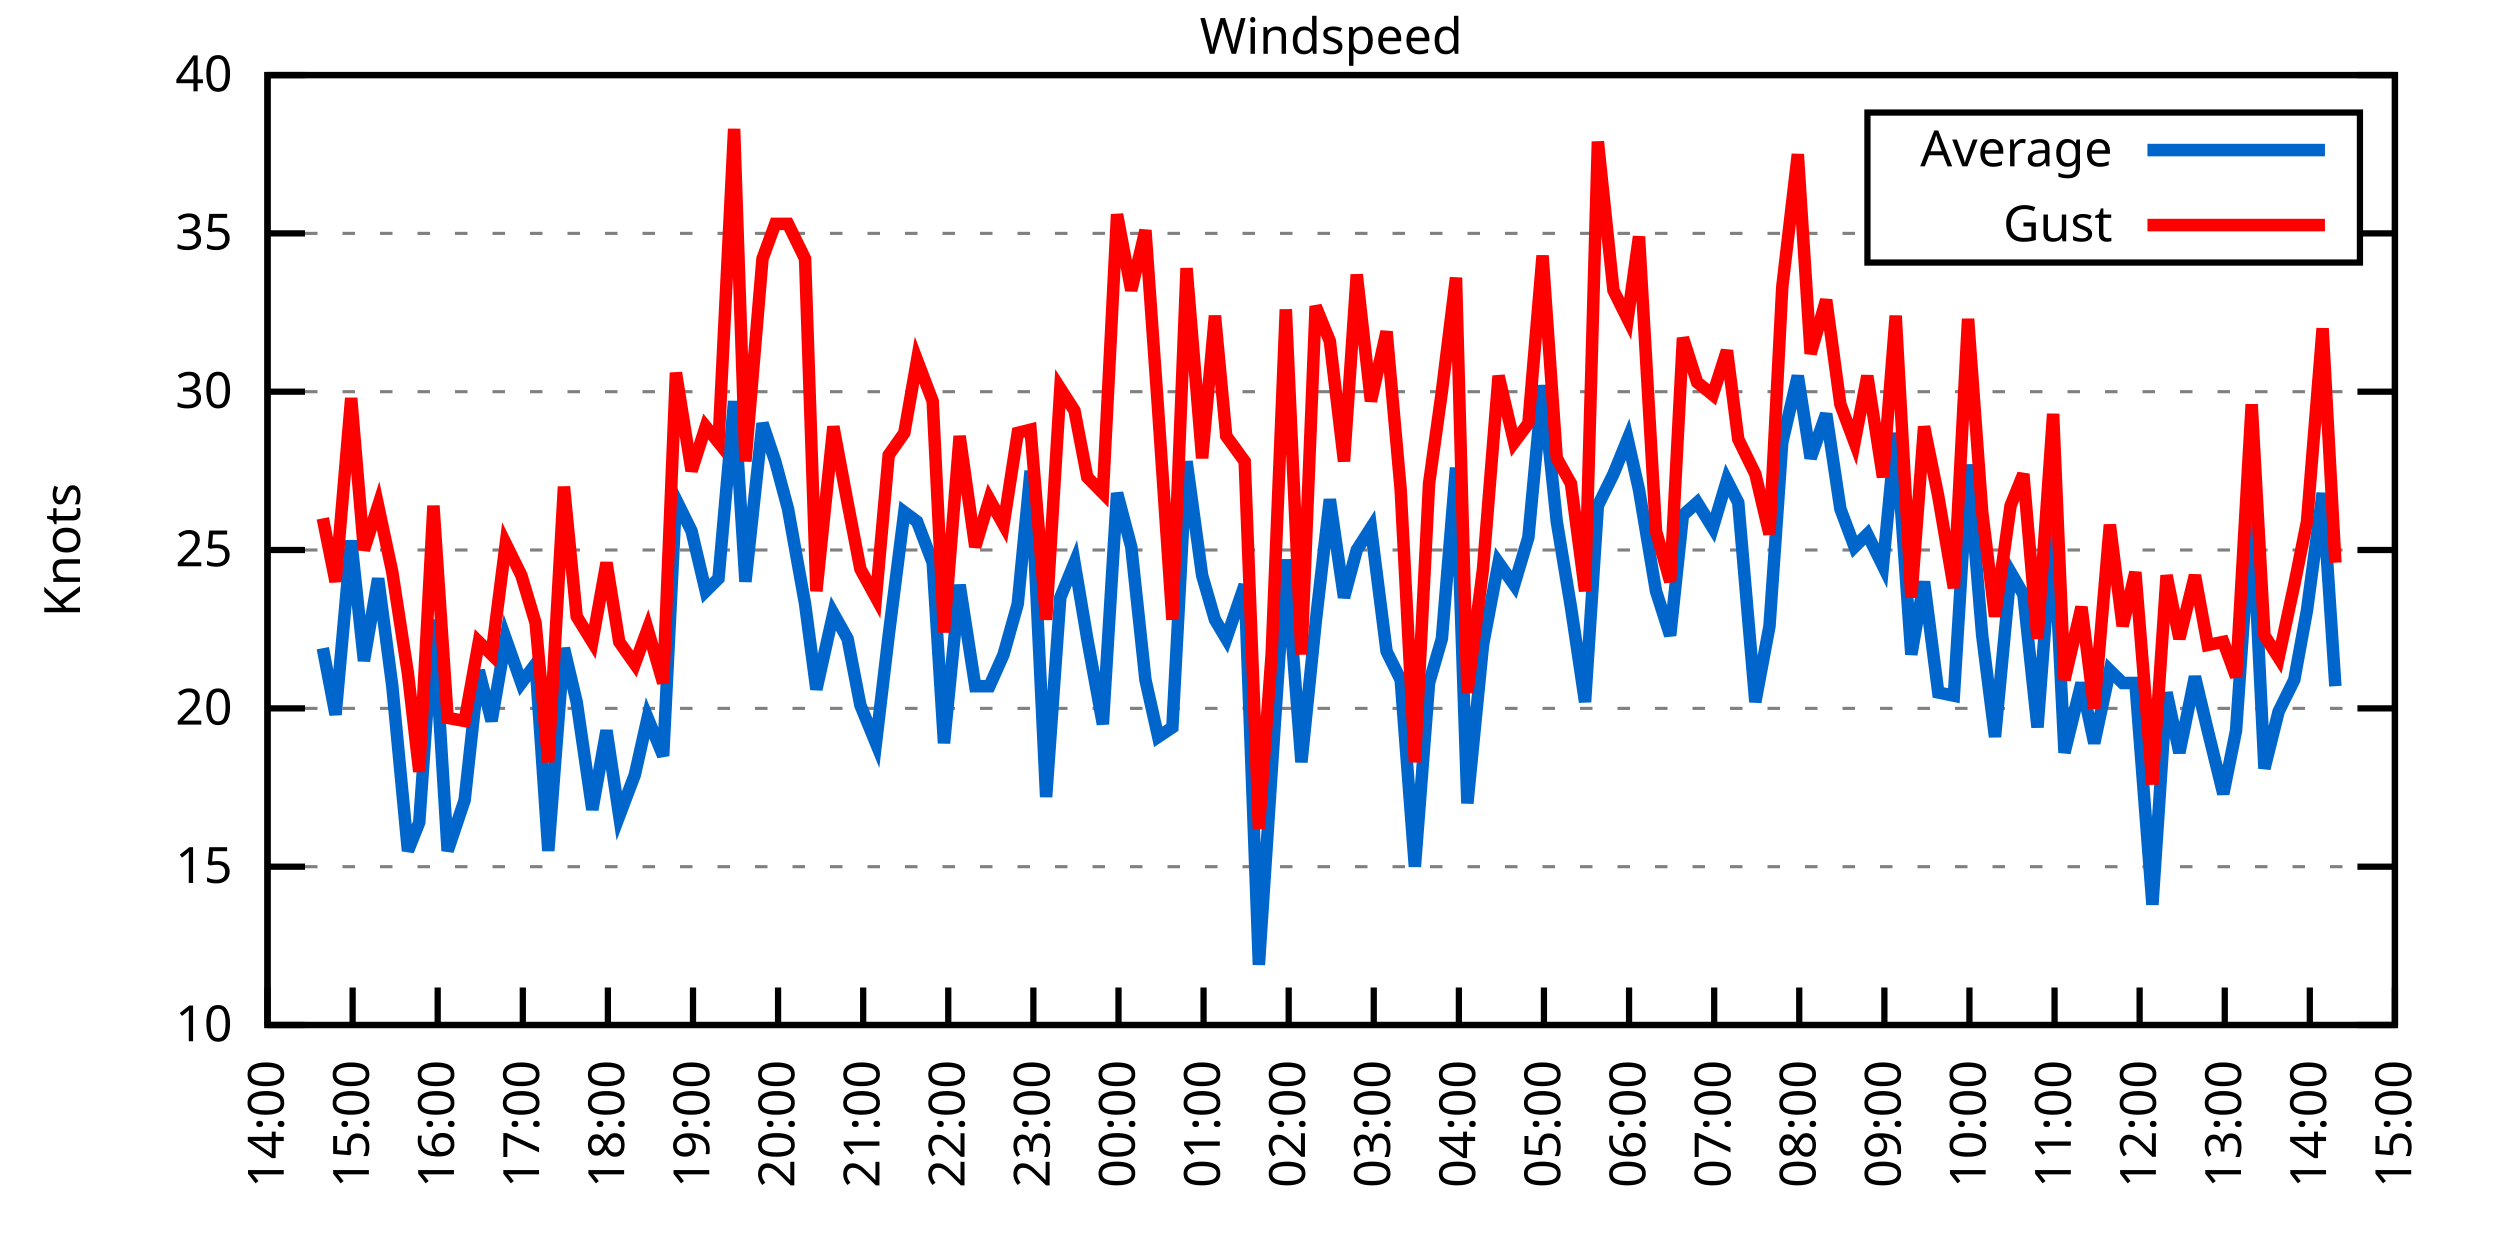
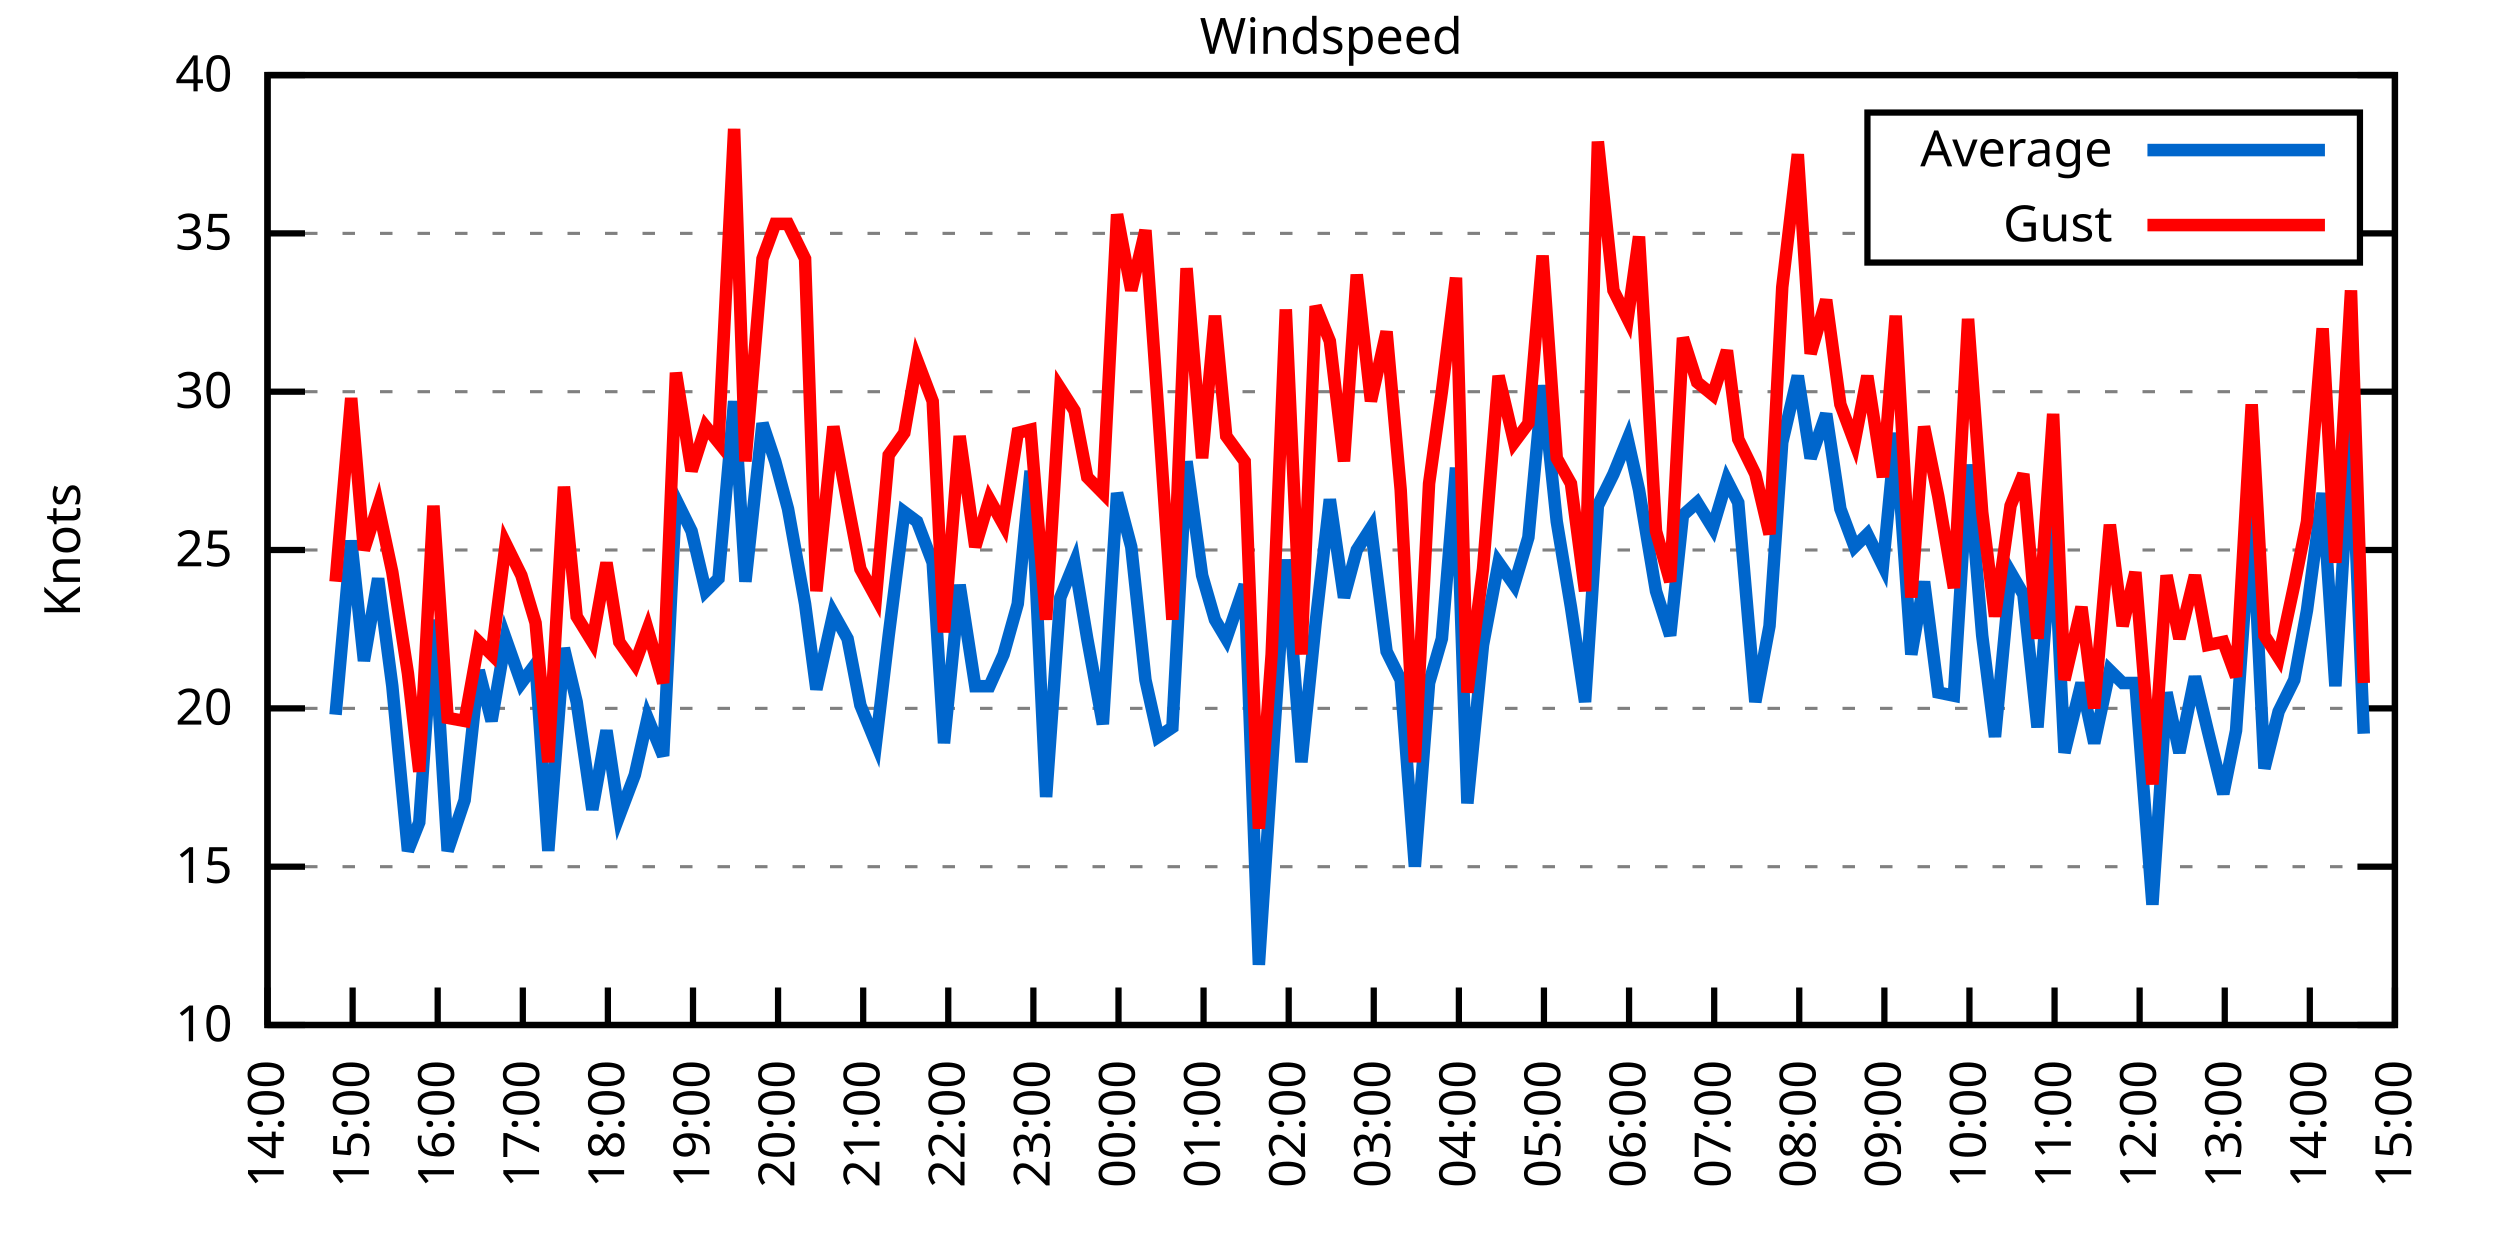
<svg xmlns="http://www.w3.org/2000/svg" xmlns:xlink="http://www.w3.org/1999/xlink" width="400" height="200" viewBox="0 0 400 200">
  <g id="gnuplot_canvas">
    <rect x="0" y="0" width="400" height="200" fill="none" />
    <defs>
      <circle id="gpDot" r="0.5" stroke-width="0.5" stroke="currentColor" />
      <path id="gpPt0" stroke-width="0.333" stroke="currentColor" d="M-1,0 h2 M0,-1 v2" />
      <path id="gpPt1" stroke-width="0.333" stroke="currentColor" d="M-1,-1 L1,1 M1,-1 L-1,1" />
      <path id="gpPt2" stroke-width="0.333" stroke="currentColor" d="M-1,0 L1,0 M0,-1 L0,1 M-1,-1 L1,1 M-1,1 L1,-1" />
      <rect id="gpPt3" stroke-width="0.333" stroke="currentColor" x="-1" y="-1" width="2" height="2" />
      <rect id="gpPt4" stroke-width="0.333" stroke="currentColor" fill="currentColor" x="-1" y="-1" width="2" height="2" />
      <circle id="gpPt5" stroke-width="0.333" stroke="currentColor" cx="0" cy="0" r="1" />
      <use xlink:href="#gpPt5" id="gpPt6" fill="currentColor" stroke="none" />
      <path id="gpPt7" stroke-width="0.333" stroke="currentColor" d="M0,-1.33 L-1.33,0.67 L1.33,0.67 z" />
      <use xlink:href="#gpPt7" id="gpPt8" fill="currentColor" stroke="none" />
      <use xlink:href="#gpPt7" id="gpPt9" stroke="currentColor" transform="rotate(180)" />
      <use xlink:href="#gpPt9" id="gpPt10" fill="currentColor" stroke="none" />
      <use xlink:href="#gpPt3" id="gpPt11" stroke="currentColor" transform="rotate(45)" />
      <use xlink:href="#gpPt11" id="gpPt12" fill="currentColor" stroke="none" />
      <path id="gpPt13" stroke-width="0.333" stroke="currentColor" d="M0,1.330 L1.265,0.411 L0.782,-1.067 L-0.782,-1.076 L-1.265,0.411 z" />
      <use xlink:href="#gpPt13" id="gpPt14" fill="currentColor" stroke="none" />
      <filter id="textbox" filterUnits="objectBoundingBox" x="0" y="0" height="1" width="1">
        <feFlood flood-color="white" flood-opacity="1" result="bgnd" />
        <feComposite in="SourceGraphic" in2="bgnd" operator="atop" />
      </filter>
      <filter id="greybox" filterUnits="objectBoundingBox" x="0" y="0" height="1" width="1">
        <feFlood flood-color="lightgrey" flood-opacity="1" result="grey" />
        <feComposite in="SourceGraphic" in2="grey" operator="atop" />
      </filter>
    </defs>
    <g fill="none" color="white" stroke="currentColor" stroke-width="1.00" stroke-linecap="butt" stroke-linejoin="miter">
</g>
    <g fill="none" color="black" stroke="currentColor" stroke-width="1.00" stroke-linecap="butt" stroke-linejoin="miter">
      <g stroke="none" shape-rendering="crispEdges">
        <polygon fill="rgb(255, 255, 255)" points="42.80,164.00 383.18,164.00 383.18,12.02 42.80,12.02 " />
      </g>
    </g>
    <g fill="none" color="black" stroke="currentColor" stroke-width="1.00" stroke-linecap="butt" stroke-linejoin="miter">
</g>
    <g fill="none" color="black" stroke="black" stroke-width="0.50" stroke-linecap="butt" stroke-linejoin="miter">
</g>
    <g fill="none" color="gray" stroke="currentColor" stroke-width="0.50" stroke-linecap="butt" stroke-linejoin="miter">
      <path stroke="gray" stroke-dasharray="2,4" class="gridline" d="M42.80,164.00 L383.19,164.00  " />
    </g>
    <g fill="none" color="gray" stroke="gray" stroke-width="1.00" stroke-linecap="butt" stroke-linejoin="miter">
</g>
    <g fill="none" color="black" stroke="currentColor" stroke-width="1.00" stroke-linecap="butt" stroke-linejoin="miter">
      <path stroke="black" d="M42.80,164.00 L48.80,164.00 M383.19,164.00 L377.19,164.00  " />
      <g transform="translate(37.20,166.60)" stroke="none" fill="black" font-family="Sans" font-size="8.00" text-anchor="end">
        <text>
          <tspan font-family="Sans"> 10</tspan>
        </text>
      </g>
    </g>
    <g fill="none" color="black" stroke="currentColor" stroke-width="1.00" stroke-linecap="butt" stroke-linejoin="miter">
</g>
    <g fill="none" color="black" stroke="black" stroke-width="0.50" stroke-linecap="butt" stroke-linejoin="miter">
</g>
    <g fill="none" color="gray" stroke="currentColor" stroke-width="0.50" stroke-linecap="butt" stroke-linejoin="miter">
      <path stroke="gray" stroke-dasharray="2,4" class="gridline" d="M42.80,138.67 L383.19,138.67  " />
    </g>
    <g fill="none" color="gray" stroke="gray" stroke-width="1.00" stroke-linecap="butt" stroke-linejoin="miter">
</g>
    <g fill="none" color="black" stroke="currentColor" stroke-width="1.00" stroke-linecap="butt" stroke-linejoin="miter">
      <path stroke="black" d="M42.80,138.67 L48.80,138.67 M383.19,138.67 L377.19,138.67  " />
      <g transform="translate(37.20,141.27)" stroke="none" fill="black" font-family="Sans" font-size="8.00" text-anchor="end">
        <text>
          <tspan font-family="Sans"> 15</tspan>
        </text>
      </g>
    </g>
    <g fill="none" color="black" stroke="currentColor" stroke-width="1.00" stroke-linecap="butt" stroke-linejoin="miter">
</g>
    <g fill="none" color="black" stroke="black" stroke-width="0.50" stroke-linecap="butt" stroke-linejoin="miter">
</g>
    <g fill="none" color="gray" stroke="currentColor" stroke-width="0.50" stroke-linecap="butt" stroke-linejoin="miter">
      <path stroke="gray" stroke-dasharray="2,4" class="gridline" d="M42.80,113.34 L383.19,113.34  " />
    </g>
    <g fill="none" color="gray" stroke="gray" stroke-width="1.00" stroke-linecap="butt" stroke-linejoin="miter">
</g>
    <g fill="none" color="black" stroke="currentColor" stroke-width="1.00" stroke-linecap="butt" stroke-linejoin="miter">
      <path stroke="black" d="M42.80,113.34 L48.80,113.34 M383.19,113.34 L377.19,113.34  " />
      <g transform="translate(37.20,115.94)" stroke="none" fill="black" font-family="Sans" font-size="8.00" text-anchor="end">
        <text>
          <tspan font-family="Sans"> 20</tspan>
        </text>
      </g>
    </g>
    <g fill="none" color="black" stroke="currentColor" stroke-width="1.00" stroke-linecap="butt" stroke-linejoin="miter">
</g>
    <g fill="none" color="black" stroke="black" stroke-width="0.50" stroke-linecap="butt" stroke-linejoin="miter">
</g>
    <g fill="none" color="gray" stroke="currentColor" stroke-width="0.50" stroke-linecap="butt" stroke-linejoin="miter">
      <path stroke="gray" stroke-dasharray="2,4" class="gridline" d="M42.80,88.00 L383.19,88.00  " />
    </g>
    <g fill="none" color="gray" stroke="gray" stroke-width="1.00" stroke-linecap="butt" stroke-linejoin="miter">
</g>
    <g fill="none" color="black" stroke="currentColor" stroke-width="1.00" stroke-linecap="butt" stroke-linejoin="miter">
      <path stroke="black" d="M42.80,88.00 L48.80,88.00 M383.19,88.00 L377.19,88.00  " />
      <g transform="translate(37.20,90.60)" stroke="none" fill="black" font-family="Sans" font-size="8.00" text-anchor="end">
        <text>
          <tspan font-family="Sans"> 25</tspan>
        </text>
      </g>
    </g>
    <g fill="none" color="black" stroke="currentColor" stroke-width="1.00" stroke-linecap="butt" stroke-linejoin="miter">
</g>
    <g fill="none" color="black" stroke="black" stroke-width="0.50" stroke-linecap="butt" stroke-linejoin="miter">
</g>
    <g fill="none" color="gray" stroke="currentColor" stroke-width="0.50" stroke-linecap="butt" stroke-linejoin="miter">
      <path stroke="gray" stroke-dasharray="2,4" class="gridline" d="M42.80,62.67 L383.19,62.67  " />
    </g>
    <g fill="none" color="gray" stroke="gray" stroke-width="1.00" stroke-linecap="butt" stroke-linejoin="miter">
</g>
    <g fill="none" color="black" stroke="currentColor" stroke-width="1.00" stroke-linecap="butt" stroke-linejoin="miter">
      <path stroke="black" d="M42.80,62.67 L48.80,62.67 M383.19,62.67 L377.19,62.67  " />
      <g transform="translate(37.20,65.27)" stroke="none" fill="black" font-family="Sans" font-size="8.00" text-anchor="end">
        <text>
          <tspan font-family="Sans"> 30</tspan>
        </text>
      </g>
    </g>
    <g fill="none" color="black" stroke="currentColor" stroke-width="1.00" stroke-linecap="butt" stroke-linejoin="miter">
</g>
    <g fill="none" color="black" stroke="black" stroke-width="0.50" stroke-linecap="butt" stroke-linejoin="miter">
</g>
    <g fill="none" color="gray" stroke="currentColor" stroke-width="0.50" stroke-linecap="butt" stroke-linejoin="miter">
      <path stroke="gray" stroke-dasharray="2,4" class="gridline" d="M42.80,37.34 L298.79,37.34 M377.59,37.34 L383.19,37.34  " />
    </g>
    <g fill="none" color="gray" stroke="gray" stroke-width="1.00" stroke-linecap="butt" stroke-linejoin="miter">
</g>
    <g fill="none" color="black" stroke="currentColor" stroke-width="1.00" stroke-linecap="butt" stroke-linejoin="miter">
      <path stroke="black" d="M42.80,37.34 L48.80,37.34 M383.19,37.34 L377.19,37.34  " />
      <g transform="translate(37.20,39.94)" stroke="none" fill="black" font-family="Sans" font-size="8.00" text-anchor="end">
        <text>
          <tspan font-family="Sans"> 35</tspan>
        </text>
      </g>
    </g>
    <g fill="none" color="black" stroke="currentColor" stroke-width="1.00" stroke-linecap="butt" stroke-linejoin="miter">
</g>
    <g fill="none" color="black" stroke="black" stroke-width="0.50" stroke-linecap="butt" stroke-linejoin="miter">
</g>
    <g fill="none" color="gray" stroke="currentColor" stroke-width="0.50" stroke-linecap="butt" stroke-linejoin="miter">
      <path stroke="gray" stroke-dasharray="2,4" class="gridline" d="M42.80,12.01 L383.19,12.01  " />
    </g>
    <g fill="none" color="gray" stroke="gray" stroke-width="1.00" stroke-linecap="butt" stroke-linejoin="miter">
</g>
    <g fill="none" color="black" stroke="currentColor" stroke-width="1.00" stroke-linecap="butt" stroke-linejoin="miter">
      <path stroke="black" d="M42.80,12.01 L48.80,12.01 M383.19,12.01 L377.19,12.01  " />
      <g transform="translate(37.20,14.61)" stroke="none" fill="black" font-family="Sans" font-size="8.00" text-anchor="end">
        <text>
          <tspan font-family="Sans"> 40</tspan>
        </text>
      </g>
    </g>
    <g fill="none" color="black" stroke="currentColor" stroke-width="1.00" stroke-linecap="butt" stroke-linejoin="miter">
      <path stroke="black" d="M42.80,164.00 L42.80,158.00  " />
      <g transform="translate(45.40,169.60) rotate(270.00)" stroke="none" fill="black" font-family="Sans" font-size="8.00" text-anchor="end">
        <text>
          <tspan font-family="Sans">14:00</tspan>
        </text>
      </g>
    </g>
    <g fill="none" color="black" stroke="currentColor" stroke-width="1.00" stroke-linecap="butt" stroke-linejoin="miter">
      <path stroke="black" d="M56.42,164.00 L56.42,158.00  " />
      <g transform="translate(59.02,169.60) rotate(270.00)" stroke="none" fill="black" font-family="Sans" font-size="8.00" text-anchor="end">
        <text>
          <tspan font-family="Sans">15:00</tspan>
        </text>
      </g>
    </g>
    <g fill="none" color="black" stroke="currentColor" stroke-width="1.00" stroke-linecap="butt" stroke-linejoin="miter">
      <path stroke="black" d="M70.03,164.00 L70.03,158.00  " />
      <g transform="translate(72.63,169.60) rotate(270.00)" stroke="none" fill="black" font-family="Sans" font-size="8.00" text-anchor="end">
        <text>
          <tspan font-family="Sans">16:00</tspan>
        </text>
      </g>
    </g>
    <g fill="none" color="black" stroke="currentColor" stroke-width="1.00" stroke-linecap="butt" stroke-linejoin="miter">
      <path stroke="black" d="M83.65,164.00 L83.65,158.00  " />
      <g transform="translate(86.25,169.60) rotate(270.00)" stroke="none" fill="black" font-family="Sans" font-size="8.00" text-anchor="end">
        <text>
          <tspan font-family="Sans">17:00</tspan>
        </text>
      </g>
    </g>
    <g fill="none" color="black" stroke="currentColor" stroke-width="1.00" stroke-linecap="butt" stroke-linejoin="miter">
      <path stroke="black" d="M97.26,164.00 L97.26,158.00  " />
      <g transform="translate(99.86,169.60) rotate(270.00)" stroke="none" fill="black" font-family="Sans" font-size="8.00" text-anchor="end">
        <text>
          <tspan font-family="Sans">18:00</tspan>
        </text>
      </g>
    </g>
    <g fill="none" color="black" stroke="currentColor" stroke-width="1.00" stroke-linecap="butt" stroke-linejoin="miter">
      <path stroke="black" d="M110.88,164.00 L110.88,158.00  " />
      <g transform="translate(113.48,169.60) rotate(270.00)" stroke="none" fill="black" font-family="Sans" font-size="8.00" text-anchor="end">
        <text>
          <tspan font-family="Sans">19:00</tspan>
        </text>
      </g>
    </g>
    <g fill="none" color="black" stroke="currentColor" stroke-width="1.00" stroke-linecap="butt" stroke-linejoin="miter">
      <path stroke="black" d="M124.49,164.00 L124.49,158.00  " />
      <g transform="translate(127.09,169.60) rotate(270.00)" stroke="none" fill="black" font-family="Sans" font-size="8.00" text-anchor="end">
        <text>
          <tspan font-family="Sans">20:00</tspan>
        </text>
      </g>
    </g>
    <g fill="none" color="black" stroke="currentColor" stroke-width="1.00" stroke-linecap="butt" stroke-linejoin="miter">
      <path stroke="black" d="M138.11,164.00 L138.11,158.00  " />
      <g transform="translate(140.71,169.60) rotate(270.00)" stroke="none" fill="black" font-family="Sans" font-size="8.00" text-anchor="end">
        <text>
          <tspan font-family="Sans">21:00</tspan>
        </text>
      </g>
    </g>
    <g fill="none" color="black" stroke="currentColor" stroke-width="1.00" stroke-linecap="butt" stroke-linejoin="miter">
      <path stroke="black" d="M151.72,164.00 L151.72,158.00  " />
      <g transform="translate(154.32,169.60) rotate(270.00)" stroke="none" fill="black" font-family="Sans" font-size="8.00" text-anchor="end">
        <text>
          <tspan font-family="Sans">22:00</tspan>
        </text>
      </g>
    </g>
    <g fill="none" color="black" stroke="currentColor" stroke-width="1.00" stroke-linecap="butt" stroke-linejoin="miter">
      <path stroke="black" d="M165.34,164.00 L165.34,158.00  " />
      <g transform="translate(167.94,169.60) rotate(270.00)" stroke="none" fill="black" font-family="Sans" font-size="8.00" text-anchor="end">
        <text>
          <tspan font-family="Sans">23:00</tspan>
        </text>
      </g>
    </g>
    <g fill="none" color="black" stroke="currentColor" stroke-width="1.00" stroke-linecap="butt" stroke-linejoin="miter">
      <path stroke="black" d="M178.96,164.00 L178.96,158.00  " />
      <g transform="translate(181.56,169.60) rotate(270.00)" stroke="none" fill="black" font-family="Sans" font-size="8.00" text-anchor="end">
        <text>
          <tspan font-family="Sans">00:00</tspan>
        </text>
      </g>
    </g>
    <g fill="none" color="black" stroke="currentColor" stroke-width="1.00" stroke-linecap="butt" stroke-linejoin="miter">
      <path stroke="black" d="M192.57,164.00 L192.57,158.00  " />
      <g transform="translate(195.17,169.60) rotate(270.00)" stroke="none" fill="black" font-family="Sans" font-size="8.00" text-anchor="end">
        <text>
          <tspan font-family="Sans">01:00</tspan>
        </text>
      </g>
    </g>
    <g fill="none" color="black" stroke="currentColor" stroke-width="1.00" stroke-linecap="butt" stroke-linejoin="miter">
      <path stroke="black" d="M206.19,164.00 L206.19,158.00  " />
      <g transform="translate(208.79,169.60) rotate(270.00)" stroke="none" fill="black" font-family="Sans" font-size="8.00" text-anchor="end">
        <text>
          <tspan font-family="Sans">02:00</tspan>
        </text>
      </g>
    </g>
    <g fill="none" color="black" stroke="currentColor" stroke-width="1.00" stroke-linecap="butt" stroke-linejoin="miter">
      <path stroke="black" d="M219.80,164.00 L219.80,158.00  " />
      <g transform="translate(222.40,169.60) rotate(270.00)" stroke="none" fill="black" font-family="Sans" font-size="8.00" text-anchor="end">
        <text>
          <tspan font-family="Sans">03:00</tspan>
        </text>
      </g>
    </g>
    <g fill="none" color="black" stroke="currentColor" stroke-width="1.00" stroke-linecap="butt" stroke-linejoin="miter">
      <path stroke="black" d="M233.42,164.00 L233.42,158.00  " />
      <g transform="translate(236.02,169.60) rotate(270.00)" stroke="none" fill="black" font-family="Sans" font-size="8.00" text-anchor="end">
        <text>
          <tspan font-family="Sans">04:00</tspan>
        </text>
      </g>
    </g>
    <g fill="none" color="black" stroke="currentColor" stroke-width="1.00" stroke-linecap="butt" stroke-linejoin="miter">
      <path stroke="black" d="M247.03,164.00 L247.03,158.00  " />
      <g transform="translate(249.63,169.60) rotate(270.00)" stroke="none" fill="black" font-family="Sans" font-size="8.00" text-anchor="end">
        <text>
          <tspan font-family="Sans">05:00</tspan>
        </text>
      </g>
    </g>
    <g fill="none" color="black" stroke="currentColor" stroke-width="1.00" stroke-linecap="butt" stroke-linejoin="miter">
      <path stroke="black" d="M260.65,164.00 L260.65,158.00  " />
      <g transform="translate(263.25,169.60) rotate(270.00)" stroke="none" fill="black" font-family="Sans" font-size="8.00" text-anchor="end">
        <text>
          <tspan font-family="Sans">06:00</tspan>
        </text>
      </g>
    </g>
    <g fill="none" color="black" stroke="currentColor" stroke-width="1.00" stroke-linecap="butt" stroke-linejoin="miter">
      <path stroke="black" d="M274.27,164.00 L274.27,158.00  " />
      <g transform="translate(276.87,169.60) rotate(270.00)" stroke="none" fill="black" font-family="Sans" font-size="8.00" text-anchor="end">
        <text>
          <tspan font-family="Sans">07:00</tspan>
        </text>
      </g>
    </g>
    <g fill="none" color="black" stroke="currentColor" stroke-width="1.00" stroke-linecap="butt" stroke-linejoin="miter">
      <path stroke="black" d="M287.88,164.00 L287.88,158.00  " />
      <g transform="translate(290.48,169.60) rotate(270.00)" stroke="none" fill="black" font-family="Sans" font-size="8.00" text-anchor="end">
        <text>
          <tspan font-family="Sans">08:00</tspan>
        </text>
      </g>
    </g>
    <g fill="none" color="black" stroke="currentColor" stroke-width="1.00" stroke-linecap="butt" stroke-linejoin="miter">
      <path stroke="black" d="M301.50,164.00 L301.50,158.00  " />
      <g transform="translate(304.10,169.60) rotate(270.00)" stroke="none" fill="black" font-family="Sans" font-size="8.00" text-anchor="end">
        <text>
          <tspan font-family="Sans">09:00</tspan>
        </text>
      </g>
    </g>
    <g fill="none" color="black" stroke="currentColor" stroke-width="1.00" stroke-linecap="butt" stroke-linejoin="miter">
      <path stroke="black" d="M315.11,164.00 L315.11,158.00  " />
      <g transform="translate(317.71,169.60) rotate(270.00)" stroke="none" fill="black" font-family="Sans" font-size="8.00" text-anchor="end">
        <text>
          <tspan font-family="Sans">10:00</tspan>
        </text>
      </g>
    </g>
    <g fill="none" color="black" stroke="currentColor" stroke-width="1.00" stroke-linecap="butt" stroke-linejoin="miter">
      <path stroke="black" d="M328.73,164.00 L328.73,158.00  " />
      <g transform="translate(331.33,169.60) rotate(270.00)" stroke="none" fill="black" font-family="Sans" font-size="8.00" text-anchor="end">
        <text>
          <tspan font-family="Sans">11:00</tspan>
        </text>
      </g>
    </g>
    <g fill="none" color="black" stroke="currentColor" stroke-width="1.00" stroke-linecap="butt" stroke-linejoin="miter">
      <path stroke="black" d="M342.34,164.00 L342.34,158.00  " />
      <g transform="translate(344.94,169.60) rotate(270.00)" stroke="none" fill="black" font-family="Sans" font-size="8.00" text-anchor="end">
        <text>
          <tspan font-family="Sans">12:00</tspan>
        </text>
      </g>
    </g>
    <g fill="none" color="black" stroke="currentColor" stroke-width="1.00" stroke-linecap="butt" stroke-linejoin="miter">
      <path stroke="black" d="M355.96,164.00 L355.96,158.00  " />
      <g transform="translate(358.56,169.60) rotate(270.00)" stroke="none" fill="black" font-family="Sans" font-size="8.00" text-anchor="end">
        <text>
          <tspan font-family="Sans">13:00</tspan>
        </text>
      </g>
    </g>
    <g fill="none" color="black" stroke="currentColor" stroke-width="1.00" stroke-linecap="butt" stroke-linejoin="miter">
      <path stroke="black" d="M369.57,164.00 L369.57,158.00  " />
      <g transform="translate(372.17,169.60) rotate(270.00)" stroke="none" fill="black" font-family="Sans" font-size="8.00" text-anchor="end">
        <text>
          <tspan font-family="Sans">14:00</tspan>
        </text>
      </g>
    </g>
    <g fill="none" color="black" stroke="currentColor" stroke-width="1.00" stroke-linecap="butt" stroke-linejoin="miter">
      <path stroke="black" d="M383.19,164.00 L383.19,158.00  " />
      <g transform="translate(385.79,169.60) rotate(270.00)" stroke="none" fill="black" font-family="Sans" font-size="8.00" text-anchor="end">
        <text>
          <tspan font-family="Sans">15:00</tspan>
        </text>
      </g>
    </g>
    <g fill="none" color="black" stroke="currentColor" stroke-width="1.00" stroke-linecap="butt" stroke-linejoin="miter">
</g>
    <g fill="none" color="black" stroke="currentColor" stroke-width="1.00" stroke-linecap="butt" stroke-linejoin="miter">
      <path stroke="black" d="M42.80,12.01 L42.80,164.00 L383.19,164.00 L383.19,12.01 L42.80,12.01 Z  " />
    </g>
    <g fill="none" color="black" stroke="currentColor" stroke-width="1.00" stroke-linecap="butt" stroke-linejoin="miter">
</g>
    <g fill="none" color="black" stroke="currentColor" stroke-width="1.00" stroke-linecap="butt" stroke-linejoin="miter">
      <path stroke="black" d="M298.79,42.01 L298.79,18.01 L377.59,18.01 L377.59,42.01 L298.79,42.01 Z  " />
    </g>
    <g id="Windspeed_plot_1">
      <g fill="none" color="white" stroke="black" stroke-width="2.00" stroke-linecap="butt" stroke-linejoin="miter">
</g>
      <g fill="none" color="black" stroke="currentColor" stroke-width="2.00" stroke-linecap="butt" stroke-linejoin="miter">
        <g transform="translate(337.99,26.61)" stroke="none" fill="black" font-family="Sans" font-size="8.00" text-anchor="end">
          <text>
            <tspan font-family="Sans">Average</tspan>
          </text>
        </g>
      </g>
      <g fill="none" color="black" stroke="currentColor" stroke-width="2.00" stroke-linecap="butt" stroke-linejoin="miter">
-         <path stroke="rgb(  0, 102, 204)" d="M343.59,24.01 L371.99,24.01 M51.65,103.71 L53.69,114.35 L56.19,86.49 L58.23,105.74 L60.50,92.56 L62.77,109.79   L65.27,136.14 L67.08,131.58 L69.35,99.15 L71.62,136.14 L74.34,128.03 L76.61,107.26 L78.65,115.36 L80.92,102.19   L83.42,109.28 L85.69,106.24 L87.73,136.14 L90.23,103.71 L92.27,112.32 L94.77,129.55 L97.04,116.88 L99.08,130.56   L101.57,123.98 L103.62,114.86 L106.11,120.94 L108.15,79.90 L110.65,84.97 L112.92,94.59 L114.96,92.56 L117.46,64.19   L119.27,93.07 L122.00,67.74 L124.04,73.82 L126.08,81.42 L128.81,96.62 L130.62,110.30 L133.34,98.14 L135.61,102.19   L137.66,112.83 L140.15,118.91 L142.19,101.68 L144.69,81.93 L146.73,83.45 L149.23,90.03 L151.04,118.91 L153.54,93.58   L156.04,109.79 L158.31,109.79 L160.57,104.72 L162.84,96.62 L164.89,75.34 L167.38,127.52 L169.65,95.60 L171.92,90.03   L173.96,102.19 L176.46,115.87 L178.73,78.89 L181.00,87.50 L183.27,108.78 L185.31,117.90 L187.58,116.38 L189.85,73.82   L192.34,92.06 L194.39,99.15 L196.20,102.19 L199.15,93.58 L201.42,154.37 L203.46,123.47 L205.73,89.52 L208.23,121.95   L210.50,99.66 L212.77,79.90 L215.04,95.60 L217.08,88.00 L219.35,84.46 L221.85,104.22 L224.11,108.78 L226.38,138.67   L228.65,109.28 L230.70,102.19 L232.96,74.83 L234.78,128.54 L237.28,103.20 L239.77,90.03 L242.27,93.58 L244.54,85.98   L246.81,61.66 L249.08,83.45 L251.35,97.12 L253.61,112.32 L255.66,80.91 L258.15,75.85 L260.42,70.27 L262.24,78.38   L264.96,94.59 L267.23,101.68 L269.27,82.43 L271.54,80.41 L274.04,84.46 L276.31,76.86 L278.12,80.41 L280.85,112.32   L283.12,100.16 L285.16,70.78 L287.65,60.14 L289.70,73.31 L292.19,66.22 L294.46,81.42 L296.73,87.50 L298.77,85.47   L301.27,90.54 L303.31,69.26 L305.81,104.72 L307.85,93.07 L310.12,110.80 L312.62,111.31 L314.89,74.33 L317.15,101.68   L319.20,117.90 L321.69,91.55 L323.74,95.10 L326.00,116.38 L328.50,83.45 L330.32,120.43 L333.04,109.28 L335.08,118.91   L337.58,107.26 L339.62,109.28 L341.66,109.28 L344.39,144.75 L346.65,110.80 L348.70,120.43 L351.19,108.27 L353.24,116.88   L355.73,127.02 L357.77,116.88 L360.27,80.91 L362.31,122.96 L364.58,113.84 L367.08,108.78 L369.12,97.63 L371.62,78.89   L373.66,109.79  " />
+         <path stroke="rgb(  0, 102, 204)" d="M343.59,24.01 L371.99,24.01 M53.69,114.35 L56.19,86.49 L58.23,105.74 L60.50,92.56 L62.77,109.79 L65.27,136.14   L67.08,131.58 L69.35,99.15 L71.62,136.14 L74.34,128.03 L76.61,107.26 L78.65,115.36 L80.92,102.19 L83.42,109.28   L85.69,106.24 L87.73,136.14 L90.23,103.71 L92.27,112.32 L94.77,129.55 L97.04,116.88 L99.08,130.56 L101.57,123.98   L103.62,114.86 L106.11,120.94 L108.15,79.90 L110.65,84.97 L112.92,94.59 L114.96,92.56 L117.46,64.19 L119.27,93.07   L122.00,67.74 L124.04,73.82 L126.08,81.42 L128.81,96.62 L130.62,110.30 L133.34,98.14 L135.61,102.19 L137.66,112.83   L140.15,118.91 L142.19,101.68 L144.69,81.93 L146.73,83.45 L149.23,90.03 L151.04,118.91 L153.54,93.58 L156.04,109.79   L158.31,109.79 L160.57,104.72 L162.84,96.62 L164.89,75.34 L167.38,127.52 L169.65,95.60 L171.92,90.03 L173.96,102.19   L176.46,115.87 L178.73,78.89 L181.00,87.50 L183.27,108.78 L185.31,117.90 L187.58,116.38 L189.85,73.82 L192.34,92.06   L194.39,99.15 L196.20,102.19 L199.15,93.58 L201.42,154.37 L203.46,123.47 L205.73,89.52 L208.23,121.95 L210.50,99.66   L212.77,79.90 L215.04,95.60 L217.08,88.00 L219.35,84.46 L221.85,104.22 L224.11,108.78 L226.38,138.67 L228.65,109.28   L230.70,102.19 L232.96,74.83 L234.78,128.54 L237.28,103.20 L239.77,90.03 L242.27,93.58 L244.54,85.98 L246.81,61.66   L249.08,83.45 L251.35,97.12 L253.61,112.32 L255.66,80.91 L258.15,75.85 L260.42,70.27 L262.24,78.38 L264.96,94.59   L267.23,101.68 L269.27,82.43 L271.54,80.41 L274.04,84.46 L276.31,76.86 L278.12,80.41 L280.85,112.32 L283.12,100.16   L285.16,70.78 L287.65,60.14 L289.70,73.31 L292.19,66.22 L294.46,81.42 L296.73,87.50 L298.77,85.47 L301.27,90.54   L303.31,69.26 L305.81,104.72 L307.85,93.07 L310.12,110.80 L312.62,111.31 L314.89,74.33 L317.15,101.68 L319.20,117.90   L321.69,91.55 L323.74,95.10 L326.00,116.38 L328.50,83.45 L330.32,120.43 L333.04,109.28 L335.08,118.91 L337.58,107.26   L339.62,109.28 L341.66,109.28 L344.39,144.75 L346.65,110.80 L348.70,120.43 L351.19,108.27 L353.24,116.88 L355.73,127.02   L357.77,116.88 L360.27,80.91 L362.31,122.96 L364.58,113.84 L367.08,108.78 L369.12,97.63 L371.62,78.89 L373.66,109.79   L376.16,68.25 L378.20,117.39  " />
      </g>
    </g>
    <g id="Windspeed_plot_2">
      <g fill="none" color="black" stroke="currentColor" stroke-width="2.00" stroke-linecap="butt" stroke-linejoin="miter">
        <g transform="translate(337.99,38.61)" stroke="none" fill="black" font-family="Sans" font-size="8.00" text-anchor="end">
          <text>
            <tspan font-family="Sans">Gust</tspan>
          </text>
        </g>
      </g>
      <g fill="none" color="black" stroke="currentColor" stroke-width="2.00" stroke-linecap="butt" stroke-linejoin="miter">
-         <path stroke="rgb(255,   0,   0)" d="M343.59,36.01 L371.99,36.01 M51.65,82.94 L53.69,93.07 L56.19,63.69 L58.23,88.00 L60.50,80.91 L62.77,91.55   L65.27,107.76 L67.08,123.47 L69.35,80.91 L71.62,114.86 L74.34,115.36 L76.61,102.70 L78.65,104.72 L80.92,86.99   L83.42,92.06 L85.69,99.66 L87.73,121.95 L90.23,77.87 L92.27,98.64 L94.77,102.70 L97.04,90.03 L99.08,102.70   L101.57,106.24 L103.62,100.67 L106.11,109.28 L108.15,59.63 L110.65,75.34 L112.92,68.25 L114.96,70.78 L117.46,20.62   L119.27,73.82 L122.00,41.39 L124.04,35.82 L126.08,35.82 L128.81,41.39 L130.62,94.59 L133.34,68.25 L135.61,80.41   L137.66,91.04 L140.15,95.60 L142.19,72.81 L144.69,69.26 L146.73,57.61 L149.23,64.19 L151.04,101.18 L153.54,69.77   L156.04,87.50 L158.31,79.90 L160.57,83.95 L162.84,69.26 L164.89,68.75 L167.38,99.15 L169.65,62.17 L171.92,65.71   L173.96,76.35 L176.46,78.89 L178.73,34.30 L181.00,46.46 L183.27,36.84 L185.31,65.71 L187.58,99.15 L189.85,42.91   L192.34,73.31 L194.39,50.51 L196.20,69.77 L199.15,73.82 L201.42,132.59 L203.46,104.72 L205.73,49.50 L208.23,104.72   L210.50,48.99 L212.77,54.57 L215.04,73.82 L217.08,43.93 L219.35,64.19 L221.85,53.05 L224.11,78.38 L226.38,121.95   L228.65,77.37 L230.70,62.67 L232.96,44.43 L234.78,110.80 L237.28,91.04 L239.77,60.14 L242.27,70.78 L244.54,67.74   L246.81,40.89 L249.08,73.31 L251.35,77.37 L253.61,94.59 L255.66,22.65 L258.15,46.46 L260.42,51.02 L262.24,37.85   L264.96,84.97 L267.23,93.07 L269.27,54.06 L271.54,61.15 L274.04,63.18 L276.31,56.09 L278.12,70.27 L280.85,75.85   L283.12,85.47 L285.16,45.95 L287.65,24.68 L289.70,56.59 L292.19,47.98 L294.46,64.70 L296.73,70.78 L298.77,60.14   L301.27,76.35 L303.31,50.51 L305.81,95.60 L307.85,68.25 L310.12,79.39 L312.62,94.08 L314.89,51.02 L317.15,81.93   L319.20,98.64 L321.69,80.91 L323.74,75.85 L326.00,102.19 L328.50,66.22 L330.32,108.78 L333.04,97.12 L335.08,113.34   L337.58,83.95 L339.62,100.16 L341.66,91.55 L344.39,125.50 L346.65,92.06 L348.70,102.19 L351.19,92.06 L353.24,103.20   L355.73,102.70 L357.77,108.27 L360.27,64.70 L362.31,101.68 L364.58,105.23 L367.08,93.58 L369.12,83.45 L371.62,52.54   L373.66,90.03  " />
+         <path stroke="rgb(255,   0,   0)" d="M343.59,36.01 L371.99,36.01 M53.69,93.07 L56.19,63.69 L58.23,88.00 L60.50,80.91 L62.77,91.55 L65.27,107.76   L67.08,123.47 L69.35,80.91 L71.62,114.86 L74.34,115.36 L76.61,102.70 L78.65,104.72 L80.92,86.99 L83.42,92.06   L85.69,99.66 L87.73,121.95 L90.23,77.87 L92.27,98.64 L94.77,102.70 L97.04,90.03 L99.08,102.70 L101.57,106.24   L103.62,100.67 L106.11,109.28 L108.15,59.63 L110.65,75.34 L112.92,68.25 L114.96,70.78 L117.46,20.62 L119.27,73.82   L122.00,41.39 L124.04,35.82 L126.08,35.82 L128.81,41.39 L130.62,94.59 L133.34,68.25 L135.61,80.41 L137.66,91.04   L140.15,95.60 L142.19,72.81 L144.69,69.26 L146.73,57.61 L149.23,64.19 L151.04,101.18 L153.54,69.77 L156.04,87.50   L158.31,79.90 L160.57,83.95 L162.84,69.26 L164.89,68.75 L167.38,99.15 L169.65,62.17 L171.92,65.71 L173.96,76.35   L176.46,78.89 L178.73,34.30 L181.00,46.46 L183.27,36.84 L185.31,65.71 L187.58,99.15 L189.85,42.91 L192.34,73.31   L194.39,50.51 L196.20,69.77 L199.15,73.82 L201.42,132.59 L203.46,104.72 L205.73,49.50 L208.23,104.72 L210.50,48.99   L212.77,54.57 L215.04,73.82 L217.08,43.93 L219.35,64.19 L221.85,53.05 L224.11,78.38 L226.38,121.95 L228.65,77.37   L230.70,62.67 L232.96,44.43 L234.78,110.80 L237.28,91.04 L239.77,60.14 L242.27,70.78 L244.54,67.74 L246.81,40.89   L249.08,73.31 L251.35,77.37 L253.61,94.59 L255.66,22.65 L258.15,46.46 L260.42,51.02 L262.24,37.85 L264.96,84.97   L267.23,93.07 L269.27,54.06 L271.54,61.15 L274.04,63.18 L276.31,56.09 L278.12,70.27 L280.85,75.85 L283.12,85.47   L285.16,45.95 L287.65,24.68 L289.70,56.59 L292.19,47.98 L294.46,64.70 L296.73,70.78 L298.77,60.14 L301.27,76.35   L303.31,50.51 L305.81,95.60 L307.85,68.25 L310.12,79.39 L312.62,94.08 L314.89,51.02 L317.15,81.93 L319.20,98.64   L321.69,80.91 L323.74,75.85 L326.00,102.19 L328.50,66.22 L330.32,108.78 L333.04,97.12 L335.08,113.34 L337.58,83.95   L339.62,100.16 L341.66,91.55 L344.39,125.50 L346.65,92.06 L348.70,102.19 L351.19,92.06 L353.24,103.20 L355.73,102.70   L357.77,108.27 L360.27,64.70 L362.31,101.68 L364.58,105.23 L367.08,93.58 L369.12,83.45 L371.62,52.54 L373.66,90.03   L376.16,46.46 L378.20,109.28  " />
      </g>
    </g>
    <g fill="none" color="black" stroke="currentColor" stroke-width="2.00" stroke-linecap="butt" stroke-linejoin="miter">
</g>
    <g fill="none" color="black" stroke="black" stroke-width="1.00" stroke-linecap="butt" stroke-linejoin="miter">
</g>
    <g fill="none" color="black" stroke="currentColor" stroke-width="1.00" stroke-linecap="butt" stroke-linejoin="miter">
      <path stroke="black" d="M42.80,12.01 L42.80,164.00 L383.19,164.00 L383.19,12.01 L42.80,12.01 Z  " />
      <g transform="translate(12.80,88.01) rotate(270.00)" stroke="none" fill="black" font-family="Sans" font-size="8.00" text-anchor="middle">
        <text>
          <tspan font-family="Sans">Knots</tspan>
        </text>
      </g>
    </g>
    <g fill="none" color="black" stroke="currentColor" stroke-width="1.00" stroke-linecap="butt" stroke-linejoin="miter">
</g>
    <g fill="none" color="black" stroke="currentColor" stroke-width="1.00" stroke-linecap="butt" stroke-linejoin="miter">
      <g transform="translate(212.99,8.61)" stroke="none" fill="black" font-family="Sans" font-size="8.00" text-anchor="middle">
        <text>
          <tspan font-family="Sans">Windspeed</tspan>
        </text>
      </g>
    </g>
    <g fill="none" color="black" stroke="currentColor" stroke-width="1.00" stroke-linecap="butt" stroke-linejoin="miter">
</g>
  </g>
</svg>
